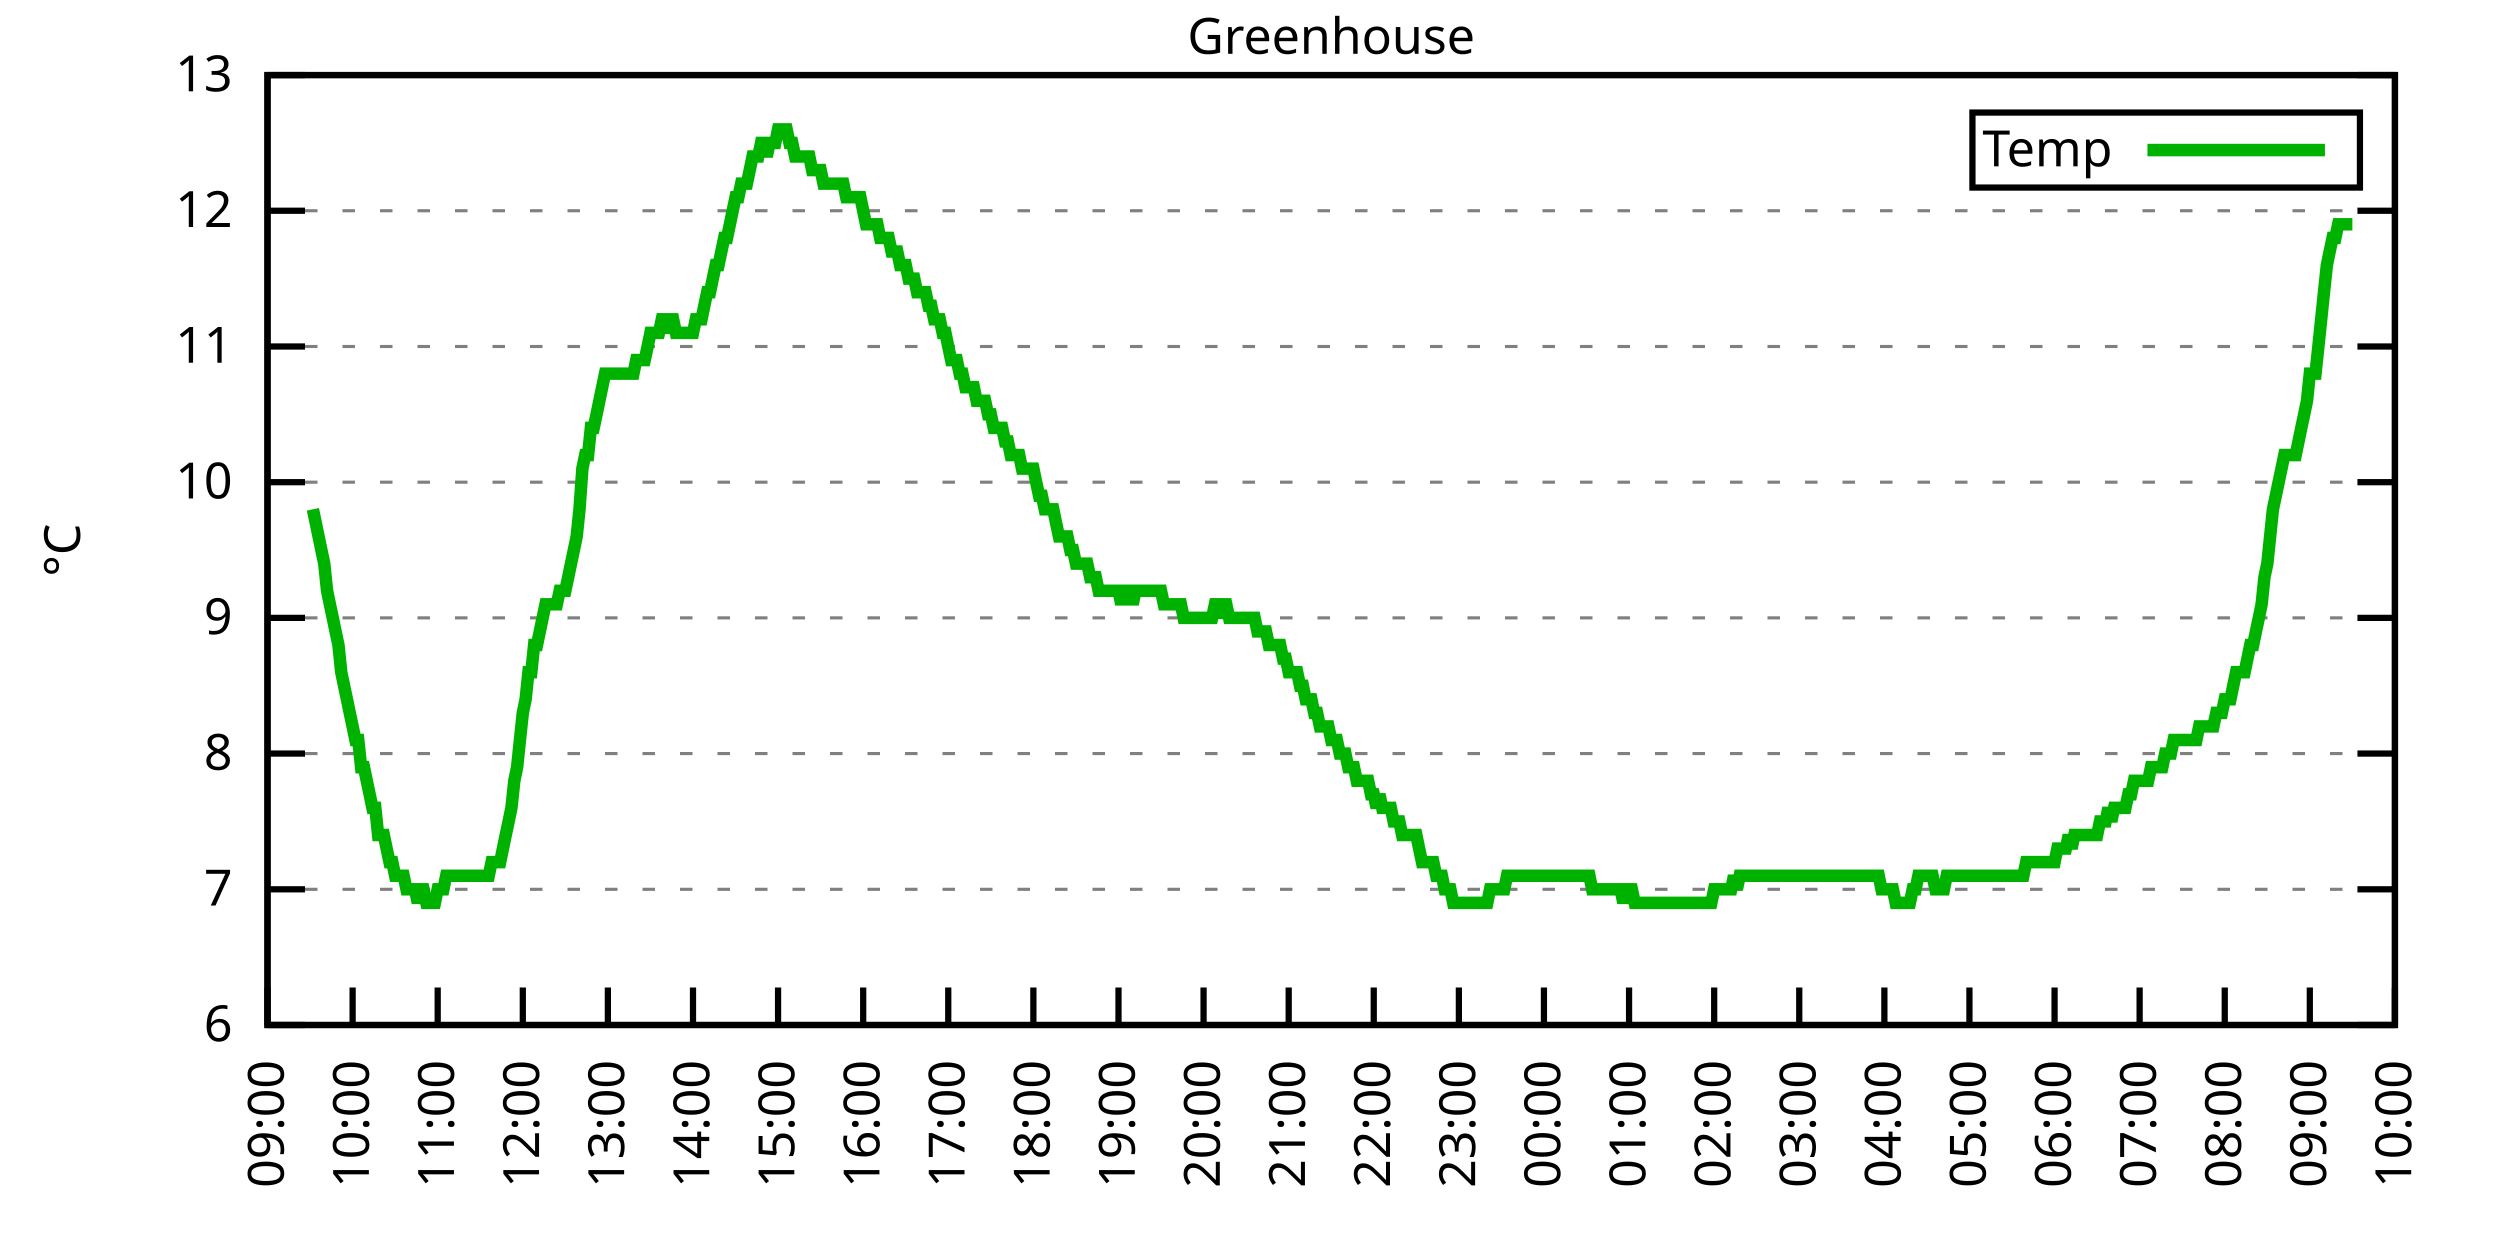
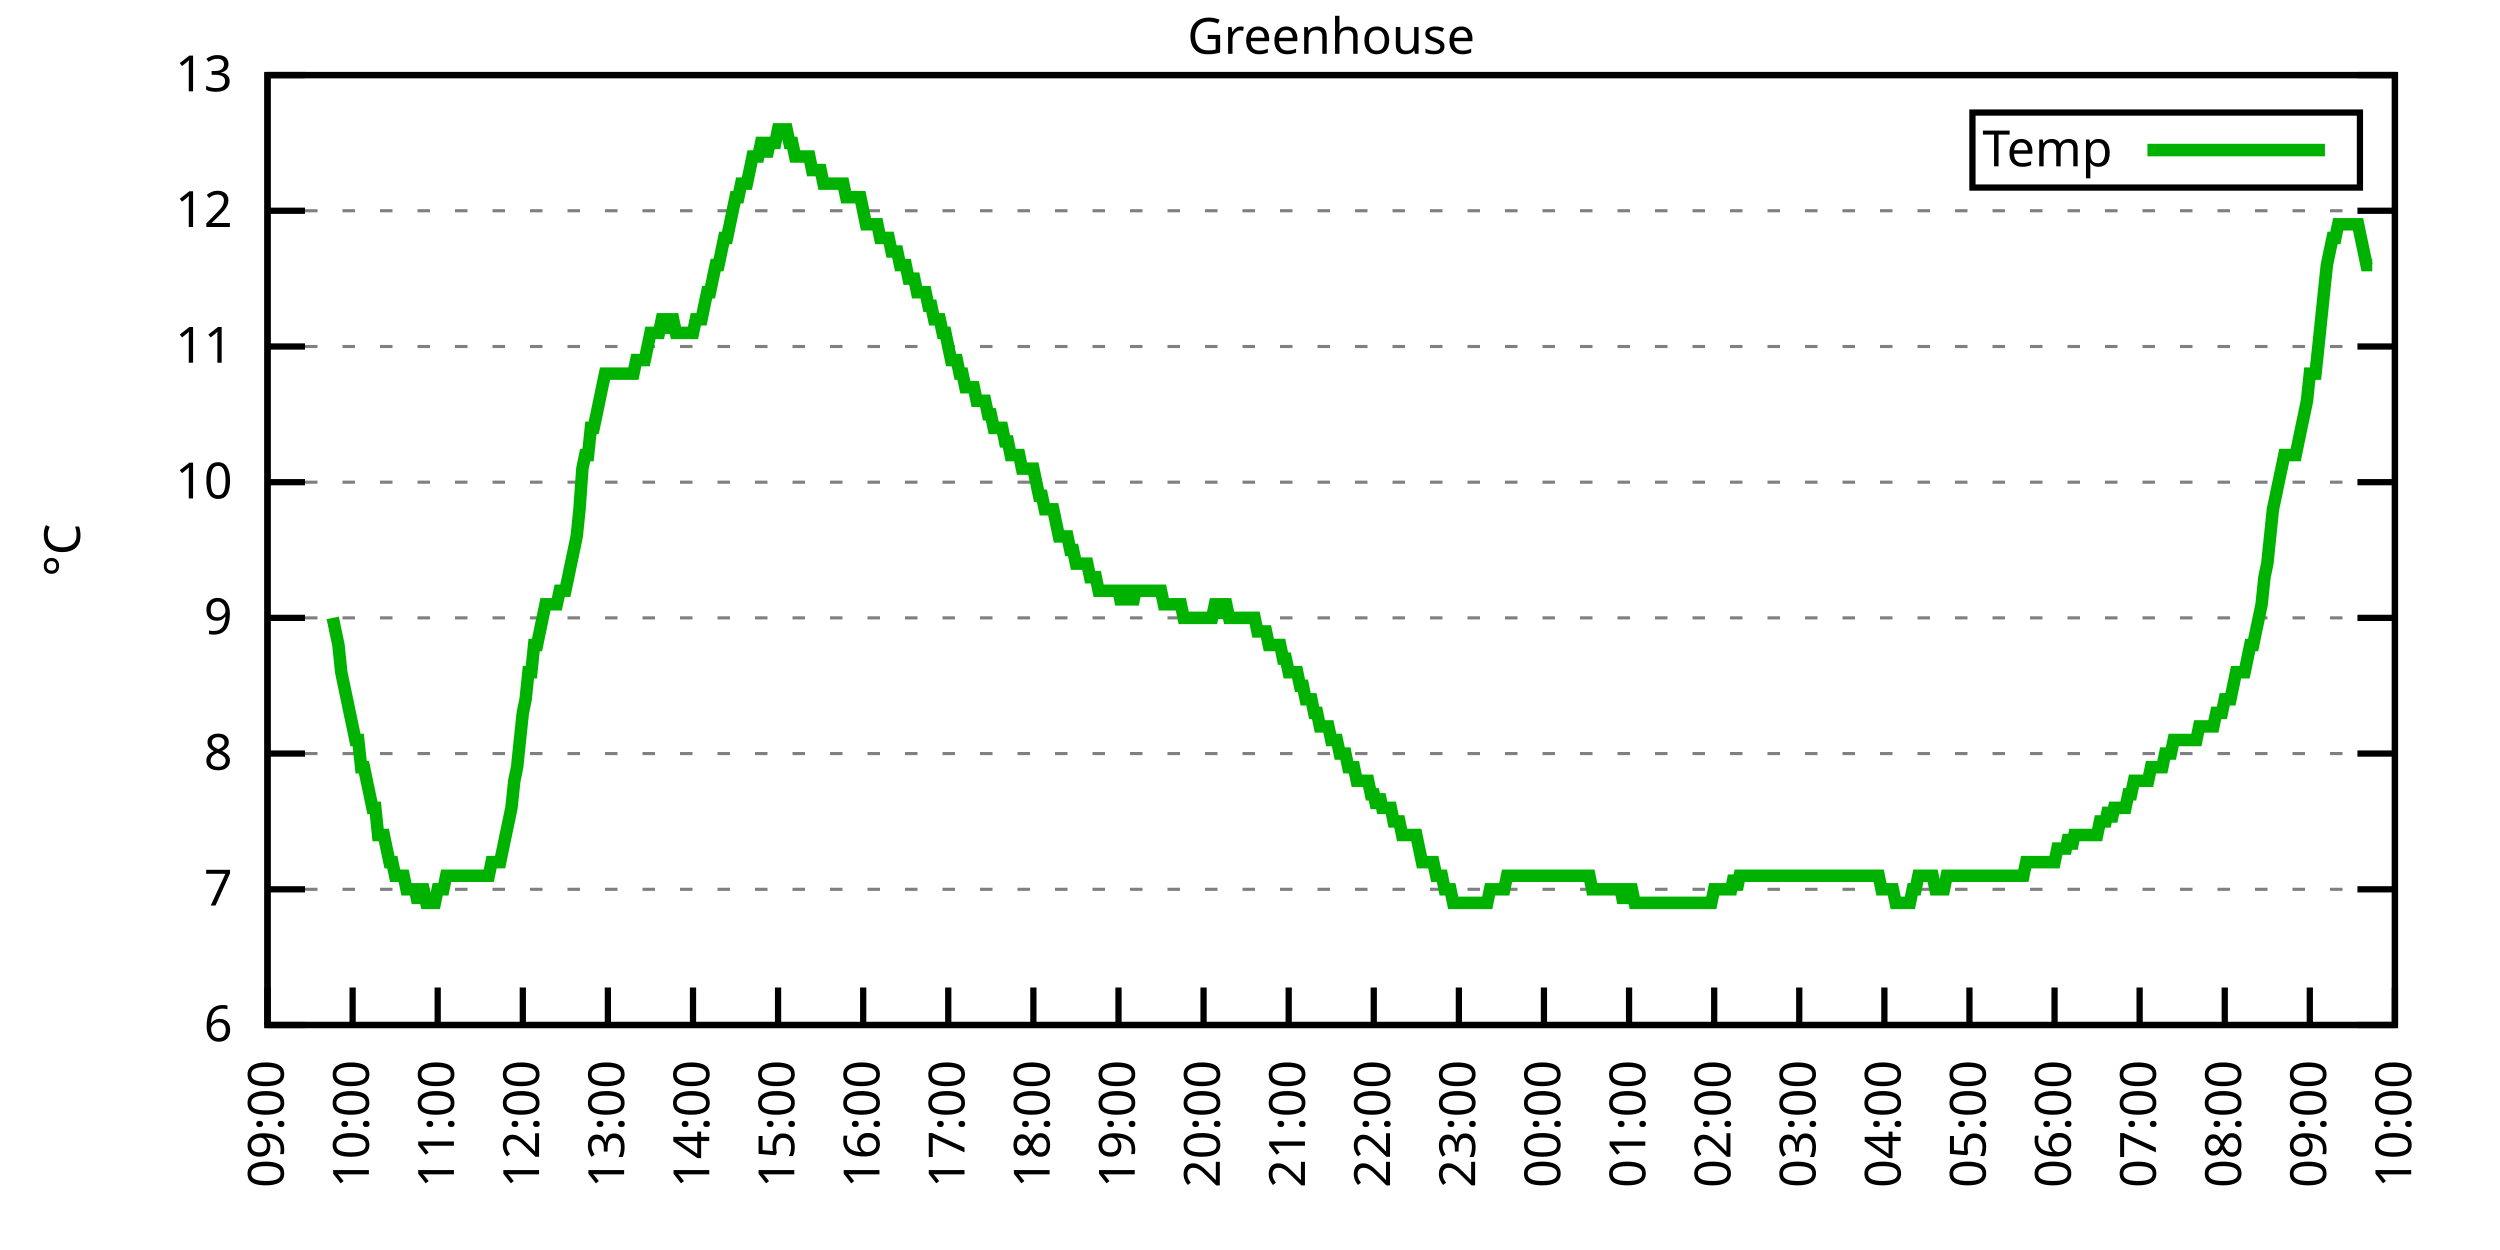
<svg xmlns="http://www.w3.org/2000/svg" xmlns:xlink="http://www.w3.org/1999/xlink" width="400" height="200" viewBox="0 0 400 200">
  <g id="gnuplot_canvas">
    <rect x="0" y="0" width="400" height="200" fill="none" />
    <defs>
      <circle id="gpDot" r="0.5" stroke-width="0.5" stroke="currentColor" />
      <path id="gpPt0" stroke-width="0.333" stroke="currentColor" d="M-1,0 h2 M0,-1 v2" />
      <path id="gpPt1" stroke-width="0.333" stroke="currentColor" d="M-1,-1 L1,1 M1,-1 L-1,1" />
      <path id="gpPt2" stroke-width="0.333" stroke="currentColor" d="M-1,0 L1,0 M0,-1 L0,1 M-1,-1 L1,1 M-1,1 L1,-1" />
      <rect id="gpPt3" stroke-width="0.333" stroke="currentColor" x="-1" y="-1" width="2" height="2" />
      <rect id="gpPt4" stroke-width="0.333" stroke="currentColor" fill="currentColor" x="-1" y="-1" width="2" height="2" />
      <circle id="gpPt5" stroke-width="0.333" stroke="currentColor" cx="0" cy="0" r="1" />
      <use xlink:href="#gpPt5" id="gpPt6" fill="currentColor" stroke="none" />
      <path id="gpPt7" stroke-width="0.333" stroke="currentColor" d="M0,-1.33 L-1.33,0.67 L1.33,0.67 z" />
      <use xlink:href="#gpPt7" id="gpPt8" fill="currentColor" stroke="none" />
      <use xlink:href="#gpPt7" id="gpPt9" stroke="currentColor" transform="rotate(180)" />
      <use xlink:href="#gpPt9" id="gpPt10" fill="currentColor" stroke="none" />
      <use xlink:href="#gpPt3" id="gpPt11" stroke="currentColor" transform="rotate(45)" />
      <use xlink:href="#gpPt11" id="gpPt12" fill="currentColor" stroke="none" />
      <path id="gpPt13" stroke-width="0.333" stroke="currentColor" d="M0,1.330 L1.265,0.411 L0.782,-1.067 L-0.782,-1.076 L-1.265,0.411 z" />
      <use xlink:href="#gpPt13" id="gpPt14" fill="currentColor" stroke="none" />
      <filter id="textbox" filterUnits="objectBoundingBox" x="0" y="0" height="1" width="1">
        <feFlood flood-color="white" flood-opacity="1" result="bgnd" />
        <feComposite in="SourceGraphic" in2="bgnd" operator="atop" />
      </filter>
      <filter id="greybox" filterUnits="objectBoundingBox" x="0" y="0" height="1" width="1">
        <feFlood flood-color="lightgrey" flood-opacity="1" result="grey" />
        <feComposite in="SourceGraphic" in2="grey" operator="atop" />
      </filter>
    </defs>
    <g fill="none" color="white" stroke="currentColor" stroke-width="1.00" stroke-linecap="butt" stroke-linejoin="miter">
</g>
    <g fill="none" color="black" stroke="currentColor" stroke-width="1.00" stroke-linecap="butt" stroke-linejoin="miter">
      <g stroke="none" shape-rendering="crispEdges">
        <polygon fill="rgb(255, 255, 255)" points="42.80,164.00 383.18,164.00 383.18,12.02 42.80,12.02 " />
      </g>
    </g>
    <g fill="none" color="black" stroke="currentColor" stroke-width="1.00" stroke-linecap="butt" stroke-linejoin="miter">
</g>
    <g fill="none" color="black" stroke="black" stroke-width="0.50" stroke-linecap="butt" stroke-linejoin="miter">
</g>
    <g fill="none" color="gray" stroke="currentColor" stroke-width="0.50" stroke-linecap="butt" stroke-linejoin="miter">
      <path stroke="gray" stroke-dasharray="2,4" class="gridline" d="M42.80,164.00 L383.19,164.00  " />
    </g>
    <g fill="none" color="gray" stroke="gray" stroke-width="1.00" stroke-linecap="butt" stroke-linejoin="miter">
</g>
    <g fill="none" color="black" stroke="currentColor" stroke-width="1.00" stroke-linecap="butt" stroke-linejoin="miter">
      <path stroke="black" d="M42.80,164.00 L48.80,164.00 M383.19,164.00 L377.19,164.00  " />
      <g transform="translate(37.20,166.60)" stroke="none" fill="black" font-family="Sans" font-size="8.00" text-anchor="end">
        <text>
          <tspan font-family="Sans"> 6</tspan>
        </text>
      </g>
    </g>
    <g fill="none" color="black" stroke="currentColor" stroke-width="1.00" stroke-linecap="butt" stroke-linejoin="miter">
</g>
    <g fill="none" color="black" stroke="black" stroke-width="0.50" stroke-linecap="butt" stroke-linejoin="miter">
</g>
    <g fill="none" color="gray" stroke="currentColor" stroke-width="0.50" stroke-linecap="butt" stroke-linejoin="miter">
      <path stroke="gray" stroke-dasharray="2,4" class="gridline" d="M42.80,142.29 L383.19,142.29  " />
    </g>
    <g fill="none" color="gray" stroke="gray" stroke-width="1.00" stroke-linecap="butt" stroke-linejoin="miter">
</g>
    <g fill="none" color="black" stroke="currentColor" stroke-width="1.00" stroke-linecap="butt" stroke-linejoin="miter">
      <path stroke="black" d="M42.80,142.29 L48.80,142.29 M383.19,142.29 L377.19,142.29  " />
      <g transform="translate(37.20,144.89)" stroke="none" fill="black" font-family="Sans" font-size="8.00" text-anchor="end">
        <text>
          <tspan font-family="Sans"> 7</tspan>
        </text>
      </g>
    </g>
    <g fill="none" color="black" stroke="currentColor" stroke-width="1.00" stroke-linecap="butt" stroke-linejoin="miter">
</g>
    <g fill="none" color="black" stroke="black" stroke-width="0.50" stroke-linecap="butt" stroke-linejoin="miter">
</g>
    <g fill="none" color="gray" stroke="currentColor" stroke-width="0.50" stroke-linecap="butt" stroke-linejoin="miter">
      <path stroke="gray" stroke-dasharray="2,4" class="gridline" d="M42.80,120.57 L383.19,120.57  " />
    </g>
    <g fill="none" color="gray" stroke="gray" stroke-width="1.00" stroke-linecap="butt" stroke-linejoin="miter">
</g>
    <g fill="none" color="black" stroke="currentColor" stroke-width="1.00" stroke-linecap="butt" stroke-linejoin="miter">
      <path stroke="black" d="M42.80,120.57 L48.80,120.57 M383.19,120.57 L377.19,120.57  " />
      <g transform="translate(37.20,123.17)" stroke="none" fill="black" font-family="Sans" font-size="8.00" text-anchor="end">
        <text>
          <tspan font-family="Sans"> 8</tspan>
        </text>
      </g>
    </g>
    <g fill="none" color="black" stroke="currentColor" stroke-width="1.00" stroke-linecap="butt" stroke-linejoin="miter">
</g>
    <g fill="none" color="black" stroke="black" stroke-width="0.50" stroke-linecap="butt" stroke-linejoin="miter">
</g>
    <g fill="none" color="gray" stroke="currentColor" stroke-width="0.50" stroke-linecap="butt" stroke-linejoin="miter">
      <path stroke="gray" stroke-dasharray="2,4" class="gridline" d="M42.80,98.86 L383.19,98.86  " />
    </g>
    <g fill="none" color="gray" stroke="gray" stroke-width="1.00" stroke-linecap="butt" stroke-linejoin="miter">
</g>
    <g fill="none" color="black" stroke="currentColor" stroke-width="1.00" stroke-linecap="butt" stroke-linejoin="miter">
      <path stroke="black" d="M42.80,98.86 L48.80,98.86 M383.19,98.86 L377.19,98.86  " />
      <g transform="translate(37.20,101.46)" stroke="none" fill="black" font-family="Sans" font-size="8.00" text-anchor="end">
        <text>
          <tspan font-family="Sans"> 9</tspan>
        </text>
      </g>
    </g>
    <g fill="none" color="black" stroke="currentColor" stroke-width="1.00" stroke-linecap="butt" stroke-linejoin="miter">
</g>
    <g fill="none" color="black" stroke="black" stroke-width="0.50" stroke-linecap="butt" stroke-linejoin="miter">
</g>
    <g fill="none" color="gray" stroke="currentColor" stroke-width="0.50" stroke-linecap="butt" stroke-linejoin="miter">
      <path stroke="gray" stroke-dasharray="2,4" class="gridline" d="M42.80,77.15 L383.19,77.15  " />
    </g>
    <g fill="none" color="gray" stroke="gray" stroke-width="1.00" stroke-linecap="butt" stroke-linejoin="miter">
</g>
    <g fill="none" color="black" stroke="currentColor" stroke-width="1.00" stroke-linecap="butt" stroke-linejoin="miter">
      <path stroke="black" d="M42.80,77.15 L48.80,77.15 M383.19,77.15 L377.19,77.15  " />
      <g transform="translate(37.20,79.75)" stroke="none" fill="black" font-family="Sans" font-size="8.00" text-anchor="end">
        <text>
          <tspan font-family="Sans"> 10</tspan>
        </text>
      </g>
    </g>
    <g fill="none" color="black" stroke="currentColor" stroke-width="1.00" stroke-linecap="butt" stroke-linejoin="miter">
</g>
    <g fill="none" color="black" stroke="black" stroke-width="0.50" stroke-linecap="butt" stroke-linejoin="miter">
</g>
    <g fill="none" color="gray" stroke="currentColor" stroke-width="0.50" stroke-linecap="butt" stroke-linejoin="miter">
      <path stroke="gray" stroke-dasharray="2,4" class="gridline" d="M42.80,55.44 L383.19,55.44  " />
    </g>
    <g fill="none" color="gray" stroke="gray" stroke-width="1.00" stroke-linecap="butt" stroke-linejoin="miter">
</g>
    <g fill="none" color="black" stroke="currentColor" stroke-width="1.00" stroke-linecap="butt" stroke-linejoin="miter">
      <path stroke="black" d="M42.80,55.44 L48.80,55.44 M383.19,55.44 L377.19,55.44  " />
      <g transform="translate(37.20,58.04)" stroke="none" fill="black" font-family="Sans" font-size="8.00" text-anchor="end">
        <text>
          <tspan font-family="Sans"> 11</tspan>
        </text>
      </g>
    </g>
    <g fill="none" color="black" stroke="currentColor" stroke-width="1.00" stroke-linecap="butt" stroke-linejoin="miter">
</g>
    <g fill="none" color="black" stroke="black" stroke-width="0.50" stroke-linecap="butt" stroke-linejoin="miter">
</g>
    <g fill="none" color="gray" stroke="currentColor" stroke-width="0.50" stroke-linecap="butt" stroke-linejoin="miter">
      <path stroke="gray" stroke-dasharray="2,4" class="gridline" d="M42.80,33.72 L383.19,33.72  " />
    </g>
    <g fill="none" color="gray" stroke="gray" stroke-width="1.00" stroke-linecap="butt" stroke-linejoin="miter">
</g>
    <g fill="none" color="black" stroke="currentColor" stroke-width="1.00" stroke-linecap="butt" stroke-linejoin="miter">
      <path stroke="black" d="M42.80,33.72 L48.80,33.72 M383.19,33.72 L377.19,33.72  " />
      <g transform="translate(37.20,36.32)" stroke="none" fill="black" font-family="Sans" font-size="8.00" text-anchor="end">
        <text>
          <tspan font-family="Sans"> 12</tspan>
        </text>
      </g>
    </g>
    <g fill="none" color="black" stroke="currentColor" stroke-width="1.00" stroke-linecap="butt" stroke-linejoin="miter">
</g>
    <g fill="none" color="black" stroke="black" stroke-width="0.50" stroke-linecap="butt" stroke-linejoin="miter">
</g>
    <g fill="none" color="gray" stroke="currentColor" stroke-width="0.50" stroke-linecap="butt" stroke-linejoin="miter">
      <path stroke="gray" stroke-dasharray="2,4" class="gridline" d="M42.80,12.01 L383.19,12.01  " />
    </g>
    <g fill="none" color="gray" stroke="gray" stroke-width="1.00" stroke-linecap="butt" stroke-linejoin="miter">
</g>
    <g fill="none" color="black" stroke="currentColor" stroke-width="1.00" stroke-linecap="butt" stroke-linejoin="miter">
      <path stroke="black" d="M42.80,12.01 L48.80,12.01 M383.19,12.01 L377.19,12.01  " />
      <g transform="translate(37.20,14.61)" stroke="none" fill="black" font-family="Sans" font-size="8.00" text-anchor="end">
        <text>
          <tspan font-family="Sans"> 13</tspan>
        </text>
      </g>
    </g>
    <g fill="none" color="black" stroke="currentColor" stroke-width="1.00" stroke-linecap="butt" stroke-linejoin="miter">
      <path stroke="black" d="M42.80,164.00 L42.80,158.00  " />
      <g transform="translate(45.40,169.60) rotate(270.00)" stroke="none" fill="black" font-family="Sans" font-size="8.00" text-anchor="end">
        <text>
          <tspan font-family="Sans">09:00</tspan>
        </text>
      </g>
    </g>
    <g fill="none" color="black" stroke="currentColor" stroke-width="1.00" stroke-linecap="butt" stroke-linejoin="miter">
      <path stroke="black" d="M56.42,164.00 L56.42,158.00  " />
      <g transform="translate(59.02,169.60) rotate(270.00)" stroke="none" fill="black" font-family="Sans" font-size="8.00" text-anchor="end">
        <text>
          <tspan font-family="Sans">10:00</tspan>
        </text>
      </g>
    </g>
    <g fill="none" color="black" stroke="currentColor" stroke-width="1.00" stroke-linecap="butt" stroke-linejoin="miter">
      <path stroke="black" d="M70.03,164.00 L70.03,158.00  " />
      <g transform="translate(72.63,169.60) rotate(270.00)" stroke="none" fill="black" font-family="Sans" font-size="8.00" text-anchor="end">
        <text>
          <tspan font-family="Sans">11:00</tspan>
        </text>
      </g>
    </g>
    <g fill="none" color="black" stroke="currentColor" stroke-width="1.00" stroke-linecap="butt" stroke-linejoin="miter">
      <path stroke="black" d="M83.65,164.00 L83.65,158.00  " />
      <g transform="translate(86.25,169.60) rotate(270.00)" stroke="none" fill="black" font-family="Sans" font-size="8.00" text-anchor="end">
        <text>
          <tspan font-family="Sans">12:00</tspan>
        </text>
      </g>
    </g>
    <g fill="none" color="black" stroke="currentColor" stroke-width="1.00" stroke-linecap="butt" stroke-linejoin="miter">
      <path stroke="black" d="M97.26,164.00 L97.26,158.00  " />
      <g transform="translate(99.86,169.60) rotate(270.00)" stroke="none" fill="black" font-family="Sans" font-size="8.00" text-anchor="end">
        <text>
          <tspan font-family="Sans">13:00</tspan>
        </text>
      </g>
    </g>
    <g fill="none" color="black" stroke="currentColor" stroke-width="1.00" stroke-linecap="butt" stroke-linejoin="miter">
      <path stroke="black" d="M110.88,164.00 L110.88,158.00  " />
      <g transform="translate(113.48,169.60) rotate(270.00)" stroke="none" fill="black" font-family="Sans" font-size="8.00" text-anchor="end">
        <text>
          <tspan font-family="Sans">14:00</tspan>
        </text>
      </g>
    </g>
    <g fill="none" color="black" stroke="currentColor" stroke-width="1.00" stroke-linecap="butt" stroke-linejoin="miter">
      <path stroke="black" d="M124.49,164.00 L124.49,158.00  " />
      <g transform="translate(127.09,169.60) rotate(270.00)" stroke="none" fill="black" font-family="Sans" font-size="8.00" text-anchor="end">
        <text>
          <tspan font-family="Sans">15:00</tspan>
        </text>
      </g>
    </g>
    <g fill="none" color="black" stroke="currentColor" stroke-width="1.00" stroke-linecap="butt" stroke-linejoin="miter">
      <path stroke="black" d="M138.11,164.00 L138.11,158.00  " />
      <g transform="translate(140.71,169.60) rotate(270.00)" stroke="none" fill="black" font-family="Sans" font-size="8.00" text-anchor="end">
        <text>
          <tspan font-family="Sans">16:00</tspan>
        </text>
      </g>
    </g>
    <g fill="none" color="black" stroke="currentColor" stroke-width="1.00" stroke-linecap="butt" stroke-linejoin="miter">
      <path stroke="black" d="M151.72,164.00 L151.72,158.00  " />
      <g transform="translate(154.32,169.60) rotate(270.00)" stroke="none" fill="black" font-family="Sans" font-size="8.00" text-anchor="end">
        <text>
          <tspan font-family="Sans">17:00</tspan>
        </text>
      </g>
    </g>
    <g fill="none" color="black" stroke="currentColor" stroke-width="1.00" stroke-linecap="butt" stroke-linejoin="miter">
      <path stroke="black" d="M165.34,164.00 L165.34,158.00  " />
      <g transform="translate(167.94,169.60) rotate(270.00)" stroke="none" fill="black" font-family="Sans" font-size="8.00" text-anchor="end">
        <text>
          <tspan font-family="Sans">18:00</tspan>
        </text>
      </g>
    </g>
    <g fill="none" color="black" stroke="currentColor" stroke-width="1.00" stroke-linecap="butt" stroke-linejoin="miter">
      <path stroke="black" d="M178.96,164.00 L178.96,158.00  " />
      <g transform="translate(181.56,169.60) rotate(270.00)" stroke="none" fill="black" font-family="Sans" font-size="8.00" text-anchor="end">
        <text>
          <tspan font-family="Sans">19:00</tspan>
        </text>
      </g>
    </g>
    <g fill="none" color="black" stroke="currentColor" stroke-width="1.00" stroke-linecap="butt" stroke-linejoin="miter">
      <path stroke="black" d="M192.57,164.00 L192.57,158.00  " />
      <g transform="translate(195.17,169.60) rotate(270.00)" stroke="none" fill="black" font-family="Sans" font-size="8.00" text-anchor="end">
        <text>
          <tspan font-family="Sans">20:00</tspan>
        </text>
      </g>
    </g>
    <g fill="none" color="black" stroke="currentColor" stroke-width="1.00" stroke-linecap="butt" stroke-linejoin="miter">
      <path stroke="black" d="M206.19,164.00 L206.19,158.00  " />
      <g transform="translate(208.79,169.60) rotate(270.00)" stroke="none" fill="black" font-family="Sans" font-size="8.00" text-anchor="end">
        <text>
          <tspan font-family="Sans">21:00</tspan>
        </text>
      </g>
    </g>
    <g fill="none" color="black" stroke="currentColor" stroke-width="1.00" stroke-linecap="butt" stroke-linejoin="miter">
      <path stroke="black" d="M219.80,164.00 L219.80,158.00  " />
      <g transform="translate(222.40,169.60) rotate(270.00)" stroke="none" fill="black" font-family="Sans" font-size="8.00" text-anchor="end">
        <text>
          <tspan font-family="Sans">22:00</tspan>
        </text>
      </g>
    </g>
    <g fill="none" color="black" stroke="currentColor" stroke-width="1.00" stroke-linecap="butt" stroke-linejoin="miter">
      <path stroke="black" d="M233.42,164.00 L233.42,158.00  " />
      <g transform="translate(236.02,169.60) rotate(270.00)" stroke="none" fill="black" font-family="Sans" font-size="8.00" text-anchor="end">
        <text>
          <tspan font-family="Sans">23:00</tspan>
        </text>
      </g>
    </g>
    <g fill="none" color="black" stroke="currentColor" stroke-width="1.00" stroke-linecap="butt" stroke-linejoin="miter">
      <path stroke="black" d="M247.03,164.00 L247.03,158.00  " />
      <g transform="translate(249.63,169.60) rotate(270.00)" stroke="none" fill="black" font-family="Sans" font-size="8.00" text-anchor="end">
        <text>
          <tspan font-family="Sans">00:00</tspan>
        </text>
      </g>
    </g>
    <g fill="none" color="black" stroke="currentColor" stroke-width="1.00" stroke-linecap="butt" stroke-linejoin="miter">
      <path stroke="black" d="M260.65,164.00 L260.65,158.00  " />
      <g transform="translate(263.25,169.60) rotate(270.00)" stroke="none" fill="black" font-family="Sans" font-size="8.00" text-anchor="end">
        <text>
          <tspan font-family="Sans">01:00</tspan>
        </text>
      </g>
    </g>
    <g fill="none" color="black" stroke="currentColor" stroke-width="1.00" stroke-linecap="butt" stroke-linejoin="miter">
      <path stroke="black" d="M274.27,164.00 L274.27,158.00  " />
      <g transform="translate(276.87,169.60) rotate(270.00)" stroke="none" fill="black" font-family="Sans" font-size="8.00" text-anchor="end">
        <text>
          <tspan font-family="Sans">02:00</tspan>
        </text>
      </g>
    </g>
    <g fill="none" color="black" stroke="currentColor" stroke-width="1.00" stroke-linecap="butt" stroke-linejoin="miter">
      <path stroke="black" d="M287.88,164.00 L287.88,158.00  " />
      <g transform="translate(290.48,169.60) rotate(270.00)" stroke="none" fill="black" font-family="Sans" font-size="8.00" text-anchor="end">
        <text>
          <tspan font-family="Sans">03:00</tspan>
        </text>
      </g>
    </g>
    <g fill="none" color="black" stroke="currentColor" stroke-width="1.00" stroke-linecap="butt" stroke-linejoin="miter">
      <path stroke="black" d="M301.50,164.00 L301.50,158.00  " />
      <g transform="translate(304.10,169.60) rotate(270.00)" stroke="none" fill="black" font-family="Sans" font-size="8.00" text-anchor="end">
        <text>
          <tspan font-family="Sans">04:00</tspan>
        </text>
      </g>
    </g>
    <g fill="none" color="black" stroke="currentColor" stroke-width="1.00" stroke-linecap="butt" stroke-linejoin="miter">
      <path stroke="black" d="M315.11,164.00 L315.11,158.00  " />
      <g transform="translate(317.71,169.60) rotate(270.00)" stroke="none" fill="black" font-family="Sans" font-size="8.00" text-anchor="end">
        <text>
          <tspan font-family="Sans">05:00</tspan>
        </text>
      </g>
    </g>
    <g fill="none" color="black" stroke="currentColor" stroke-width="1.00" stroke-linecap="butt" stroke-linejoin="miter">
      <path stroke="black" d="M328.73,164.00 L328.73,158.00  " />
      <g transform="translate(331.33,169.60) rotate(270.00)" stroke="none" fill="black" font-family="Sans" font-size="8.00" text-anchor="end">
        <text>
          <tspan font-family="Sans">06:00</tspan>
        </text>
      </g>
    </g>
    <g fill="none" color="black" stroke="currentColor" stroke-width="1.00" stroke-linecap="butt" stroke-linejoin="miter">
      <path stroke="black" d="M342.34,164.00 L342.34,158.00  " />
      <g transform="translate(344.94,169.60) rotate(270.00)" stroke="none" fill="black" font-family="Sans" font-size="8.00" text-anchor="end">
        <text>
          <tspan font-family="Sans">07:00</tspan>
        </text>
      </g>
    </g>
    <g fill="none" color="black" stroke="currentColor" stroke-width="1.00" stroke-linecap="butt" stroke-linejoin="miter">
      <path stroke="black" d="M355.96,164.00 L355.96,158.00  " />
      <g transform="translate(358.56,169.60) rotate(270.00)" stroke="none" fill="black" font-family="Sans" font-size="8.00" text-anchor="end">
        <text>
          <tspan font-family="Sans">08:00</tspan>
        </text>
      </g>
    </g>
    <g fill="none" color="black" stroke="currentColor" stroke-width="1.00" stroke-linecap="butt" stroke-linejoin="miter">
      <path stroke="black" d="M369.57,164.00 L369.57,158.00  " />
      <g transform="translate(372.17,169.60) rotate(270.00)" stroke="none" fill="black" font-family="Sans" font-size="8.00" text-anchor="end">
        <text>
          <tspan font-family="Sans">09:00</tspan>
        </text>
      </g>
    </g>
    <g fill="none" color="black" stroke="currentColor" stroke-width="1.00" stroke-linecap="butt" stroke-linejoin="miter">
      <path stroke="black" d="M383.19,164.00 L383.19,158.00  " />
      <g transform="translate(385.79,169.60) rotate(270.00)" stroke="none" fill="black" font-family="Sans" font-size="8.00" text-anchor="end">
        <text>
          <tspan font-family="Sans">10:00</tspan>
        </text>
      </g>
    </g>
    <g fill="none" color="black" stroke="currentColor" stroke-width="1.00" stroke-linecap="butt" stroke-linejoin="miter">
</g>
    <g fill="none" color="black" stroke="currentColor" stroke-width="1.00" stroke-linecap="butt" stroke-linejoin="miter">
      <path stroke="black" d="M42.80,12.01 L42.80,164.00 L383.19,164.00 L383.19,12.01 L42.80,12.01 Z  " />
    </g>
    <g fill="none" color="black" stroke="currentColor" stroke-width="1.00" stroke-linecap="butt" stroke-linejoin="miter">
</g>
    <g fill="none" color="black" stroke="currentColor" stroke-width="1.00" stroke-linecap="butt" stroke-linejoin="miter">
      <path stroke="black" d="M315.59,30.01 L315.59,18.01 L377.59,18.01 L377.59,30.01 L315.59,30.01 Z  " />
    </g>
    <g id="Greenhouse_plot_1">
      <g fill="none" color="white" stroke="black" stroke-width="2.00" stroke-linecap="butt" stroke-linejoin="miter">
</g>
      <g fill="none" color="black" stroke="currentColor" stroke-width="2.00" stroke-linecap="butt" stroke-linejoin="miter">
        <g transform="translate(337.99,26.61)" stroke="none" fill="black" font-family="Sans" font-size="8.00" text-anchor="end">
          <text>
            <tspan font-family="Sans">Temp</tspan>
          </text>
        </g>
      </g>
      <g fill="none" color="black" stroke="currentColor" stroke-width="2.00" stroke-linecap="butt" stroke-linejoin="miter">
-         <path stroke="rgb(  0, 178,   0)" d="M343.59,24.01 L371.99,24.01 M50.06,81.49 L50.52,83.66 L50.97,85.83 L51.42,88.00 L51.88,90.18 L52.33,94.52   L52.78,96.69 L53.24,98.86 L53.69,101.03 L54.15,103.20 L54.60,107.55 L55.05,109.72 L55.51,111.89 L55.96,114.06   L56.42,116.23 L56.87,118.40 L57.32,118.40 L57.78,122.75 L58.23,122.75 L58.68,124.92 L59.14,127.09 L59.59,129.26   L60.05,129.26 L60.50,133.60 L60.95,133.60 L61.41,133.60 L61.86,135.77 L62.32,137.94 L62.77,137.94 L63.22,140.12   L63.68,140.12 L64.13,140.12 L64.58,140.12 L65.04,142.29 L65.49,142.29 L65.95,142.29 L66.40,142.29 L66.85,144.46   L67.31,142.29 L67.76,142.29 L68.22,144.46 L68.67,144.46 L69.12,144.46 L69.58,144.46 L70.03,142.29 L70.49,142.29   L70.94,142.29 L71.39,140.12 L71.85,140.12 L72.30,140.12 L72.75,140.12 L73.21,140.12 L73.66,140.12 L74.12,140.12   L74.57,140.12 L75.02,140.12 L75.48,140.12 L75.93,140.12 L76.39,140.12 L76.84,140.12 L77.29,140.12 L77.75,140.12   L78.20,140.12 L78.65,137.94 L79.11,137.94 L79.56,137.94 L80.02,137.94 L80.47,135.77 L80.92,133.60 L81.38,131.43   L81.83,129.26 L82.29,124.92 L82.74,122.75 L83.19,118.40 L83.65,114.06 L84.10,111.89 L84.55,107.55 L85.01,107.55   L85.46,103.20 L85.92,103.20 L86.37,101.03 L86.82,98.86 L87.28,96.69 L87.73,96.69 L88.19,96.69 L88.64,96.69   L89.09,96.69 L89.55,94.52 L90.00,94.52 L90.45,94.52 L90.91,92.35 L91.36,90.18 L91.82,88.00 L92.27,85.83   L92.72,81.49 L93.18,74.98 L93.63,72.81 L94.09,72.81 L94.54,68.46 L94.99,68.46 L95.45,66.29 L95.90,64.12   L96.35,61.95 L96.81,59.78 L97.26,59.78 L97.72,59.78 L98.17,59.78 L98.62,59.78 L99.08,59.78 L99.53,59.78   L99.99,59.78 L100.44,59.78 L100.89,59.78 L101.35,59.78 L101.80,57.61 L102.25,57.61 L102.71,57.61 L103.16,57.61   L103.62,55.44 L104.07,53.26 L104.52,53.26 L104.98,53.26 L105.43,53.26 L105.89,51.09 L106.34,51.09 L106.79,53.26   L107.25,51.09 L107.70,51.09 L108.15,53.26 L108.61,53.26 L109.06,53.26 L109.52,53.26 L109.97,53.26 L110.42,53.26   L110.88,53.26 L111.33,51.09 L111.79,51.09 L112.24,51.09 L112.69,48.92 L113.15,46.75 L113.60,46.75 L114.05,44.58   L114.51,42.41 L114.96,42.41 L115.42,40.24 L115.87,38.07 L116.32,38.07 L116.78,35.89 L117.23,33.72 L117.69,31.55   L118.14,31.55 L118.59,29.38 L119.05,29.38 L119.50,29.38 L119.96,27.21 L120.41,25.04 L120.86,25.04 L121.32,25.04   L121.77,22.87 L122.22,22.87 L122.68,25.04 L123.13,22.87 L123.59,22.87 L124.04,22.87 L124.49,20.70 L124.95,20.70   L125.40,20.70 L125.86,20.70 L126.31,22.87 L126.76,22.87 L127.22,25.04 L127.67,25.04 L128.12,25.04 L128.58,25.04   L129.03,25.04 L129.49,25.04 L129.94,27.21 L130.39,27.21 L130.85,27.21 L131.30,27.21 L131.76,29.38 L132.21,29.38   L132.66,29.38 L133.12,29.38 L133.57,29.38 L134.02,29.38 L134.48,29.38 L134.93,29.38 L135.39,31.55 L135.84,31.55   L136.29,31.55 L136.75,31.55 L137.20,31.55 L137.66,31.55 L138.11,33.72 L138.56,35.89 L139.02,35.89 L139.47,35.89   L139.92,35.89 L140.38,35.89 L140.83,38.07 L141.29,38.07 L141.74,38.07 L142.19,38.07 L142.65,40.24 L143.10,40.24   L143.56,40.24 L144.01,42.41 L144.46,42.41 L144.92,42.41 L145.37,44.58 L145.82,44.58 L146.28,44.58 L146.73,46.75   L147.19,46.75 L147.64,46.75 L148.09,46.75 L148.55,48.92 L149.00,48.92 L149.46,51.09 L149.91,51.09 L150.36,51.09   L150.82,53.26 L151.27,53.26 L151.72,55.44 L152.18,57.61 L152.63,57.61 L153.09,57.61 L153.54,59.78 L153.99,59.78   L154.45,61.95 L154.90,61.95 L155.36,61.95 L155.81,61.95 L156.26,64.12 L156.72,64.12 L157.17,64.12 L157.62,64.12   L158.08,66.29 L158.53,66.29 L158.99,68.46 L159.44,68.46 L159.89,68.46 L160.35,68.46 L160.80,70.63 L161.26,70.63   L161.71,72.81 L162.16,72.81 L162.62,72.81 L163.07,72.81 L163.52,74.98 L163.98,74.98 L164.43,74.98 L164.89,74.98   L165.34,74.98 L165.79,77.15 L166.25,79.32 L166.70,79.32 L167.16,81.49 L167.61,81.49 L168.06,81.49 L168.52,81.49   L168.97,83.66 L169.43,85.83 L169.88,85.83 L170.33,85.83 L170.79,85.83 L171.24,88.00 L171.69,88.00 L172.15,90.18   L172.60,90.18 L173.06,90.18 L173.51,90.18 L173.96,90.18 L174.42,92.35 L174.87,92.35 L175.33,92.35 L175.78,94.52   L176.23,94.52 L176.69,94.52 L177.14,94.52 L177.59,94.52 L178.05,94.52 L178.50,94.52 L178.96,94.52 L179.41,96.69   L179.86,94.52 L180.32,94.52 L180.77,94.52 L181.23,96.69 L181.68,94.52 L182.13,94.52 L182.59,94.52 L183.04,94.52   L183.49,94.52 L183.95,94.52 L184.40,94.52 L184.86,94.52 L185.31,94.52 L185.76,94.52 L186.22,96.69 L186.67,96.69   L187.13,96.69 L187.58,96.69 L188.03,96.69 L188.49,96.69 L188.94,96.69 L189.39,98.86 L189.85,98.86 L190.30,98.86   L190.76,98.86 L191.21,98.86 L191.66,98.86 L192.12,98.86 L192.57,98.86 L193.03,98.86 L193.48,98.86 L193.93,98.86   L194.39,96.69 L194.84,96.69 L195.29,98.86 L195.75,96.69 L196.20,96.69 L196.66,98.86 L197.11,98.86 L197.56,98.86   L198.02,98.86 L198.47,98.86 L198.93,98.86 L199.38,98.86 L199.83,98.86 L200.29,98.86 L200.74,98.86 L201.19,101.03   L201.65,101.03 L202.10,101.03 L202.56,101.03 L203.01,103.20 L203.46,103.20 L203.92,103.20 L204.37,103.20 L204.83,103.20   L205.28,105.38 L205.73,105.38 L206.19,107.55 L206.64,107.55 L207.09,107.55 L207.55,107.55 L208.00,109.72 L208.46,109.72   L208.91,111.89 L209.36,111.89 L209.82,111.89 L210.27,114.06 L210.73,114.06 L211.18,116.23 L211.63,116.23 L212.09,116.23   L212.54,116.23 L213.00,118.40 L213.45,118.40 L213.90,118.40 L214.36,120.57 L214.81,120.57 L215.26,120.57 L215.72,122.75   L216.17,122.75 L216.63,122.75 L217.08,124.92 L217.53,124.92 L217.99,124.92 L218.44,124.92 L218.90,124.92 L219.35,127.09   L219.80,127.09 L220.26,129.26 L220.71,127.09 L221.16,129.26 L221.62,129.26 L222.07,129.26 L222.53,129.26 L222.98,131.43   L223.43,131.43 L223.89,131.43 L224.34,133.60 L224.80,133.60 L225.25,133.60 L225.70,133.60 L226.16,133.60 L226.61,133.60   L227.06,135.77 L227.52,137.94 L227.97,137.94 L228.43,137.94 L228.88,137.94 L229.33,137.94 L229.79,140.12 L230.24,140.12   L230.70,140.12 L231.15,142.29 L231.60,142.29 L232.06,142.29 L232.51,144.46 L232.96,144.46 L233.42,144.46 L233.87,144.46   L234.33,144.46 L234.78,144.46 L235.23,144.46 L235.69,144.46 L236.14,144.46 L236.60,144.46 L237.05,144.46 L237.50,144.46   L237.96,144.46 L238.41,142.29 L238.86,142.29 L239.32,142.29 L239.77,142.29 L240.23,142.29 L240.68,142.29 L241.13,140.12   L241.59,140.12 L242.04,140.12 L242.50,140.12 L242.95,140.12 L243.40,140.12 L243.86,140.12 L244.31,140.12 L244.76,140.12   L245.22,140.12 L245.67,140.12 L246.13,140.12 L246.58,140.12 L247.03,140.12 L247.49,140.12 L247.94,140.12 L248.40,140.12   L248.85,140.12 L249.30,140.12 L249.76,140.12 L250.21,140.12 L250.66,140.12 L251.12,140.12 L251.57,140.12 L252.03,140.12   L252.48,140.12 L252.93,140.12 L253.39,140.12 L253.84,140.12 L254.30,140.12 L254.75,142.29 L255.20,142.29 L255.66,142.29   L256.11,142.29 L256.56,142.29 L257.02,142.29 L257.47,142.29 L257.93,142.29 L258.38,142.29 L258.83,142.29 L259.29,142.29   L259.74,144.46 L260.20,142.29 L260.65,142.29 L261.10,142.29 L261.56,144.46 L262.01,144.46 L262.47,144.46 L262.92,144.46   L263.37,144.46 L263.83,144.46 L264.28,144.46 L264.73,144.46 L265.19,144.46 L265.64,144.46 L266.10,144.46 L266.55,144.46   L267.00,144.46 L267.46,144.46 L267.91,144.46 L268.37,144.46 L268.82,144.46 L269.27,144.46 L269.73,144.46 L270.18,144.46   L270.63,144.46 L271.09,144.46 L271.54,144.46 L272.00,144.46 L272.45,144.46 L272.90,144.46 L273.36,144.46 L273.81,144.46   L274.27,142.29 L274.72,142.29 L275.17,142.29 L275.63,142.29 L276.08,142.29 L276.53,142.29 L276.99,142.29 L277.44,140.12   L277.90,142.29 L278.35,140.12 L278.80,140.12 L279.26,140.12 L279.71,140.12 L280.17,140.12 L280.62,140.12 L281.07,140.12   L281.53,140.12 L281.98,140.12 L282.43,140.12 L282.89,140.12 L283.34,140.12 L283.80,140.12 L284.25,140.12 L284.70,140.12   L285.16,140.12 L285.61,140.12 L286.07,140.12 L286.52,140.12 L286.97,140.12 L287.43,140.12 L287.88,140.12 L288.33,140.12   L288.79,140.12 L289.24,140.12 L289.70,140.12 L290.15,140.12 L290.60,140.12 L291.06,140.12 L291.51,140.12 L291.97,140.12   L292.42,140.12 L292.87,140.12 L293.33,140.12 L293.78,140.12 L294.23,140.12 L294.69,140.12 L295.14,140.12 L295.60,140.12   L296.05,140.12 L296.50,140.12 L296.96,140.12 L297.41,140.12 L297.87,140.12 L298.32,140.12 L298.77,140.12 L299.23,140.12   L299.68,140.12 L300.13,140.12 L300.59,140.12 L301.04,142.29 L301.50,142.29 L301.95,142.29 L302.40,142.29 L302.86,142.29   L303.31,144.46 L303.77,144.46 L304.22,144.46 L304.67,144.46 L305.13,144.46 L305.58,144.46 L306.03,142.29 L306.49,142.29   L306.94,140.12 L307.40,140.12 L307.85,140.12 L308.30,140.12 L308.76,140.12 L309.21,140.12 L309.67,142.29 L310.12,142.29   L310.57,142.29 L311.03,142.29 L311.48,140.12 L311.94,140.12 L312.39,140.12 L312.84,140.12 L313.30,140.12 L313.75,140.12   L314.20,140.12 L314.66,140.12 L315.11,140.12 L315.57,140.12 L316.02,140.12 L316.47,140.12 L316.93,140.12 L317.38,140.12   L317.84,140.12 L318.29,140.12 L318.74,140.12 L319.20,140.12 L319.65,140.12 L320.10,140.12 L320.56,140.12 L321.01,140.12   L321.47,140.12 L321.92,140.12 L322.37,140.12 L322.83,140.12 L323.28,140.12 L323.74,140.12 L324.19,137.94 L324.64,137.94   L325.10,137.94 L325.55,137.94 L326.00,137.94 L326.46,137.94 L326.91,137.94 L327.37,137.94 L327.82,137.94 L328.27,137.94   L328.73,137.94 L329.18,135.77 L329.64,135.77 L330.09,135.77 L330.54,135.77 L331.00,133.60 L331.45,135.77 L331.90,133.60   L332.36,133.60 L332.81,133.60 L333.27,133.60 L333.72,133.60 L334.17,133.60 L334.63,133.60 L335.08,133.60 L335.54,133.60   L335.99,131.43 L336.44,131.43 L336.90,131.43 L337.35,129.26 L337.80,131.43 L338.26,129.26 L338.71,129.26 L339.17,129.26   L339.62,129.26 L340.07,129.26 L340.53,127.09 L340.98,127.09 L341.44,124.92 L341.89,124.92 L342.34,124.92 L342.80,124.92   L343.25,124.92 L343.70,124.92 L344.16,122.75 L344.61,122.75 L345.07,122.75 L345.52,122.75 L345.97,122.75 L346.43,120.57   L346.88,120.57 L347.34,120.57 L347.79,118.40 L348.24,118.40 L348.70,118.40 L349.15,118.40 L349.60,118.40 L350.06,118.40   L350.51,118.40 L350.97,118.40 L351.42,118.40 L351.87,116.23 L352.33,116.23 L352.78,116.23 L353.24,116.23 L353.69,116.23   L354.14,116.23 L354.60,114.06 L355.05,114.06 L355.50,114.06 L355.96,111.89 L356.41,111.89 L356.87,111.89 L357.32,109.72   L357.77,107.55 L358.23,107.55 L358.68,107.55 L359.14,107.55 L359.59,105.38 L360.04,103.20 L360.50,103.20 L360.95,101.03   L361.41,98.86 L361.86,96.69 L362.31,92.35 L362.77,90.18 L363.22,85.83 L363.67,81.49 L364.13,79.32 L364.58,77.15   L365.04,74.98 L365.49,72.81 L365.94,72.81 L366.40,72.81 L366.85,72.81 L367.31,72.81 L367.76,70.63 L368.21,68.46   L368.67,66.29 L369.12,64.12 L369.57,59.78 L370.03,59.78 L370.48,59.78 L370.94,55.44 L371.39,51.09 L371.84,46.75   L372.30,42.41 L372.75,40.24 L373.21,38.07 L373.66,38.07 L374.11,35.89 L374.57,35.89 L375.02,35.89 L375.47,35.89   L375.93,35.89 L376.38,35.89  " />
+         <path stroke="rgb(  0, 178,   0)" d="M343.59,24.01 L371.99,24.01 M53.24,98.86 L53.69,101.03 L54.15,103.20 L54.60,107.55 L55.05,109.72 L55.51,111.89   L55.96,114.06 L56.42,116.23 L56.87,118.40 L57.32,118.40 L57.78,122.75 L58.23,122.75 L58.68,124.92 L59.14,127.09   L59.59,129.26 L60.05,129.26 L60.50,133.60 L60.95,133.60 L61.41,133.60 L61.86,135.77 L62.32,137.94 L62.77,137.94   L63.22,140.12 L63.68,140.12 L64.13,140.12 L64.58,140.12 L65.04,142.29 L65.49,142.29 L65.95,142.29 L66.40,142.29   L66.85,144.46 L67.31,142.29 L67.76,142.29 L68.22,144.46 L68.67,144.46 L69.12,144.46 L69.58,144.46 L70.03,142.29   L70.49,142.29 L70.94,142.29 L71.39,140.12 L71.85,140.12 L72.30,140.12 L72.75,140.12 L73.21,140.12 L73.66,140.12   L74.12,140.12 L74.57,140.12 L75.02,140.12 L75.48,140.12 L75.93,140.12 L76.39,140.12 L76.84,140.12 L77.29,140.12   L77.75,140.12 L78.20,140.12 L78.65,137.94 L79.11,137.94 L79.56,137.94 L80.02,137.94 L80.47,135.77 L80.92,133.60   L81.38,131.43 L81.83,129.26 L82.29,124.92 L82.74,122.75 L83.19,118.40 L83.65,114.06 L84.10,111.89 L84.55,107.55   L85.01,107.55 L85.46,103.20 L85.92,103.20 L86.37,101.03 L86.82,98.86 L87.28,96.69 L87.73,96.69 L88.19,96.69   L88.64,96.69 L89.09,96.69 L89.55,94.52 L90.00,94.52 L90.45,94.52 L90.91,92.35 L91.36,90.18 L91.82,88.00   L92.27,85.83 L92.72,81.49 L93.18,74.98 L93.63,72.81 L94.09,72.81 L94.54,68.46 L94.99,68.46 L95.45,66.29   L95.90,64.12 L96.35,61.95 L96.81,59.78 L97.26,59.78 L97.72,59.78 L98.17,59.78 L98.62,59.78 L99.08,59.78   L99.53,59.78 L99.99,59.78 L100.44,59.78 L100.89,59.78 L101.35,59.78 L101.80,57.61 L102.25,57.61 L102.71,57.61   L103.16,57.61 L103.62,55.44 L104.07,53.26 L104.52,53.26 L104.98,53.26 L105.43,53.26 L105.89,51.09 L106.34,51.09   L106.79,53.26 L107.25,51.09 L107.70,51.09 L108.15,53.26 L108.61,53.26 L109.06,53.26 L109.52,53.26 L109.97,53.26   L110.42,53.26 L110.88,53.26 L111.33,51.09 L111.79,51.09 L112.24,51.09 L112.69,48.92 L113.15,46.75 L113.60,46.75   L114.05,44.58 L114.51,42.41 L114.96,42.41 L115.42,40.24 L115.87,38.07 L116.32,38.07 L116.78,35.89 L117.23,33.72   L117.69,31.55 L118.14,31.55 L118.59,29.38 L119.05,29.38 L119.50,29.38 L119.96,27.21 L120.41,25.04 L120.86,25.04   L121.32,25.04 L121.77,22.87 L122.22,22.87 L122.68,25.04 L123.13,22.87 L123.59,22.87 L124.04,22.87 L124.49,20.70   L124.95,20.70 L125.40,20.70 L125.86,20.70 L126.31,22.87 L126.76,22.87 L127.22,25.04 L127.67,25.04 L128.12,25.04   L128.58,25.04 L129.03,25.04 L129.49,25.04 L129.94,27.21 L130.39,27.21 L130.85,27.21 L131.30,27.21 L131.76,29.38   L132.21,29.38 L132.66,29.38 L133.12,29.38 L133.57,29.38 L134.02,29.38 L134.48,29.38 L134.93,29.38 L135.39,31.55   L135.84,31.55 L136.29,31.55 L136.75,31.55 L137.20,31.55 L137.66,31.55 L138.11,33.72 L138.56,35.89 L139.02,35.89   L139.47,35.89 L139.92,35.89 L140.38,35.89 L140.83,38.07 L141.29,38.07 L141.74,38.07 L142.19,38.07 L142.65,40.24   L143.10,40.24 L143.56,40.24 L144.01,42.41 L144.46,42.41 L144.92,42.41 L145.37,44.58 L145.82,44.58 L146.28,44.58   L146.73,46.75 L147.19,46.75 L147.64,46.75 L148.09,46.75 L148.55,48.92 L149.00,48.92 L149.46,51.09 L149.91,51.09   L150.36,51.09 L150.82,53.26 L151.27,53.26 L151.72,55.44 L152.18,57.61 L152.63,57.61 L153.09,57.61 L153.54,59.78   L153.99,59.78 L154.45,61.95 L154.90,61.95 L155.36,61.95 L155.81,61.95 L156.26,64.12 L156.72,64.12 L157.17,64.12   L157.62,64.12 L158.08,66.29 L158.53,66.29 L158.99,68.46 L159.44,68.46 L159.89,68.46 L160.35,68.46 L160.80,70.63   L161.26,70.63 L161.71,72.81 L162.16,72.81 L162.62,72.81 L163.07,72.81 L163.52,74.98 L163.98,74.98 L164.43,74.98   L164.89,74.98 L165.34,74.98 L165.79,77.15 L166.25,79.32 L166.70,79.32 L167.16,81.49 L167.61,81.49 L168.06,81.49   L168.52,81.49 L168.97,83.66 L169.43,85.83 L169.88,85.83 L170.33,85.83 L170.79,85.83 L171.24,88.00 L171.69,88.00   L172.15,90.18 L172.60,90.18 L173.06,90.18 L173.51,90.18 L173.96,90.18 L174.42,92.35 L174.87,92.35 L175.33,92.35   L175.78,94.52 L176.23,94.52 L176.69,94.52 L177.14,94.52 L177.59,94.52 L178.05,94.52 L178.50,94.52 L178.96,94.52   L179.41,96.69 L179.86,94.52 L180.32,94.52 L180.77,94.52 L181.23,96.69 L181.68,94.52 L182.13,94.52 L182.59,94.52   L183.04,94.52 L183.49,94.52 L183.95,94.52 L184.40,94.52 L184.86,94.52 L185.31,94.52 L185.76,94.52 L186.22,96.69   L186.67,96.69 L187.13,96.69 L187.58,96.69 L188.03,96.69 L188.49,96.69 L188.94,96.69 L189.39,98.86 L189.85,98.86   L190.30,98.86 L190.76,98.86 L191.21,98.86 L191.66,98.86 L192.12,98.86 L192.57,98.86 L193.03,98.86 L193.48,98.86   L193.93,98.86 L194.39,96.69 L194.84,96.69 L195.29,98.86 L195.75,96.69 L196.20,96.69 L196.66,98.86 L197.11,98.86   L197.56,98.86 L198.02,98.86 L198.47,98.86 L198.93,98.86 L199.38,98.86 L199.83,98.86 L200.29,98.86 L200.74,98.86   L201.19,101.03 L201.65,101.03 L202.10,101.03 L202.56,101.03 L203.01,103.20 L203.46,103.20 L203.92,103.20 L204.37,103.20   L204.83,103.20 L205.28,105.38 L205.73,105.38 L206.19,107.55 L206.64,107.55 L207.09,107.55 L207.55,107.55 L208.00,109.72   L208.46,109.72 L208.91,111.89 L209.36,111.89 L209.82,111.89 L210.27,114.06 L210.73,114.06 L211.18,116.23 L211.63,116.23   L212.09,116.23 L212.54,116.23 L213.00,118.40 L213.45,118.40 L213.90,118.40 L214.36,120.57 L214.81,120.57 L215.26,120.57   L215.72,122.75 L216.17,122.75 L216.63,122.75 L217.08,124.92 L217.53,124.92 L217.99,124.92 L218.44,124.92 L218.90,124.92   L219.35,127.09 L219.80,127.09 L220.26,129.26 L220.71,127.09 L221.16,129.26 L221.62,129.26 L222.07,129.26 L222.53,129.26   L222.98,131.43 L223.43,131.43 L223.89,131.43 L224.34,133.60 L224.80,133.60 L225.25,133.60 L225.70,133.60 L226.16,133.60   L226.61,133.60 L227.06,135.77 L227.52,137.94 L227.97,137.94 L228.43,137.94 L228.88,137.94 L229.33,137.94 L229.79,140.12   L230.24,140.12 L230.70,140.12 L231.15,142.29 L231.60,142.29 L232.06,142.29 L232.51,144.46 L232.96,144.46 L233.42,144.46   L233.87,144.46 L234.33,144.46 L234.78,144.46 L235.23,144.46 L235.69,144.46 L236.14,144.46 L236.60,144.46 L237.05,144.46   L237.50,144.46 L237.96,144.46 L238.41,142.29 L238.86,142.29 L239.32,142.29 L239.77,142.29 L240.23,142.29 L240.68,142.29   L241.13,140.12 L241.59,140.12 L242.04,140.12 L242.50,140.12 L242.95,140.12 L243.40,140.12 L243.86,140.12 L244.31,140.12   L244.76,140.12 L245.22,140.12 L245.67,140.12 L246.13,140.12 L246.58,140.12 L247.03,140.12 L247.49,140.12 L247.94,140.12   L248.40,140.12 L248.85,140.12 L249.30,140.12 L249.76,140.12 L250.21,140.12 L250.66,140.12 L251.12,140.12 L251.57,140.12   L252.03,140.12 L252.48,140.12 L252.93,140.12 L253.39,140.12 L253.84,140.12 L254.30,140.12 L254.75,142.29 L255.20,142.29   L255.66,142.29 L256.11,142.29 L256.56,142.29 L257.02,142.29 L257.47,142.29 L257.93,142.29 L258.38,142.29 L258.83,142.29   L259.29,142.29 L259.74,144.46 L260.20,142.29 L260.65,142.29 L261.10,142.29 L261.56,144.46 L262.01,144.46 L262.47,144.46   L262.92,144.46 L263.37,144.46 L263.83,144.46 L264.28,144.46 L264.73,144.46 L265.19,144.46 L265.64,144.46 L266.10,144.46   L266.55,144.46 L267.00,144.46 L267.46,144.46 L267.91,144.46 L268.37,144.46 L268.82,144.46 L269.27,144.46 L269.73,144.46   L270.18,144.46 L270.63,144.46 L271.09,144.46 L271.54,144.46 L272.00,144.46 L272.45,144.46 L272.90,144.46 L273.36,144.46   L273.81,144.46 L274.27,142.29 L274.72,142.29 L275.17,142.29 L275.63,142.29 L276.08,142.29 L276.53,142.29 L276.99,142.29   L277.44,140.12 L277.90,142.29 L278.35,140.12 L278.80,140.12 L279.26,140.12 L279.71,140.12 L280.17,140.12 L280.62,140.12   L281.07,140.12 L281.53,140.12 L281.98,140.12 L282.43,140.12 L282.89,140.12 L283.34,140.12 L283.80,140.12 L284.25,140.12   L284.70,140.12 L285.16,140.12 L285.61,140.12 L286.07,140.12 L286.52,140.12 L286.97,140.12 L287.43,140.12 L287.88,140.12   L288.33,140.12 L288.79,140.12 L289.24,140.12 L289.70,140.12 L290.15,140.12 L290.60,140.12 L291.06,140.12 L291.51,140.12   L291.97,140.12 L292.42,140.12 L292.87,140.12 L293.33,140.12 L293.78,140.12 L294.23,140.12 L294.69,140.12 L295.14,140.12   L295.60,140.12 L296.05,140.12 L296.50,140.12 L296.96,140.12 L297.41,140.12 L297.87,140.12 L298.32,140.12 L298.77,140.12   L299.23,140.12 L299.68,140.12 L300.13,140.12 L300.59,140.12 L301.04,142.29 L301.50,142.29 L301.95,142.29 L302.40,142.29   L302.86,142.29 L303.31,144.46 L303.77,144.46 L304.22,144.46 L304.67,144.46 L305.13,144.46 L305.58,144.46 L306.03,142.29   L306.49,142.29 L306.94,140.12 L307.40,140.12 L307.85,140.12 L308.30,140.12 L308.76,140.12 L309.21,140.12 L309.67,142.29   L310.12,142.29 L310.57,142.29 L311.03,142.29 L311.48,140.12 L311.94,140.12 L312.39,140.12 L312.84,140.12 L313.30,140.12   L313.75,140.12 L314.20,140.12 L314.66,140.12 L315.11,140.12 L315.57,140.12 L316.02,140.12 L316.47,140.12 L316.93,140.12   L317.38,140.12 L317.84,140.12 L318.29,140.12 L318.74,140.12 L319.20,140.12 L319.65,140.12 L320.10,140.12 L320.56,140.12   L321.01,140.12 L321.47,140.12 L321.92,140.12 L322.37,140.12 L322.83,140.12 L323.28,140.12 L323.74,140.12 L324.19,137.94   L324.64,137.94 L325.10,137.94 L325.55,137.94 L326.00,137.94 L326.46,137.94 L326.91,137.94 L327.37,137.94 L327.82,137.94   L328.27,137.94 L328.73,137.94 L329.18,135.77 L329.64,135.77 L330.09,135.77 L330.54,135.77 L331.00,133.60 L331.45,135.77   L331.90,133.60 L332.36,133.60 L332.81,133.60 L333.27,133.60 L333.72,133.60 L334.17,133.60 L334.63,133.60 L335.08,133.60   L335.54,133.60 L335.99,131.43 L336.44,131.43 L336.90,131.43 L337.35,129.26 L337.80,131.43 L338.26,129.26 L338.71,129.26   L339.17,129.26 L339.62,129.26 L340.07,129.26 L340.53,127.09 L340.98,127.09 L341.44,124.92 L341.89,124.92 L342.34,124.92   L342.80,124.92 L343.25,124.92 L343.70,124.92 L344.16,122.75 L344.61,122.75 L345.07,122.75 L345.52,122.75 L345.97,122.75   L346.43,120.57 L346.88,120.57 L347.34,120.57 L347.79,118.40 L348.24,118.40 L348.70,118.40 L349.15,118.40 L349.60,118.40   L350.06,118.40 L350.51,118.40 L350.97,118.40 L351.42,118.40 L351.87,116.23 L352.33,116.23 L352.78,116.23 L353.24,116.23   L353.69,116.23 L354.14,116.23 L354.60,114.06 L355.05,114.06 L355.50,114.06 L355.96,111.89 L356.41,111.89 L356.87,111.89   L357.32,109.72 L357.77,107.55 L358.23,107.55 L358.68,107.55 L359.14,107.55 L359.59,105.38 L360.04,103.20 L360.50,103.20   L360.95,101.03 L361.41,98.86 L361.86,96.69 L362.31,92.35 L362.77,90.18 L363.22,85.83 L363.67,81.49 L364.13,79.32   L364.58,77.15 L365.04,74.98 L365.49,72.81 L365.94,72.81 L366.40,72.81 L366.85,72.81 L367.31,72.81 L367.76,70.63   L368.21,68.46 L368.67,66.29 L369.12,64.12 L369.57,59.78 L370.03,59.78 L370.48,59.78 L370.94,55.44 L371.39,51.09   L371.84,46.75 L372.30,42.41 L372.75,40.24 L373.21,38.07 L373.66,38.07 L374.11,35.89 L374.57,35.89 L375.02,35.89   L375.47,35.89 L375.93,35.89 L376.38,35.89 L376.84,35.89 L377.29,35.89 L377.74,38.07 L378.20,40.24 L378.65,42.41   L379.11,42.41 L379.56,42.41  " />
      </g>
    </g>
    <g fill="none" color="black" stroke="currentColor" stroke-width="2.00" stroke-linecap="butt" stroke-linejoin="miter">
</g>
    <g fill="none" color="black" stroke="black" stroke-width="1.00" stroke-linecap="butt" stroke-linejoin="miter">
</g>
    <g fill="none" color="black" stroke="currentColor" stroke-width="1.00" stroke-linecap="butt" stroke-linejoin="miter">
      <path stroke="black" d="M42.80,12.01 L42.80,164.00 L383.19,164.00 L383.19,12.01 L42.80,12.01 Z  " />
      <g transform="translate(12.80,88.01) rotate(270.00)" stroke="none" fill="black" font-family="Sans" font-size="8.00" text-anchor="middle">
        <text>
          <tspan font-family="Sans">°C</tspan>
        </text>
      </g>
    </g>
    <g fill="none" color="black" stroke="currentColor" stroke-width="1.00" stroke-linecap="butt" stroke-linejoin="miter">
</g>
    <g fill="none" color="black" stroke="currentColor" stroke-width="1.00" stroke-linecap="butt" stroke-linejoin="miter">
      <g transform="translate(212.99,8.61)" stroke="none" fill="black" font-family="Sans" font-size="8.00" text-anchor="middle">
        <text>
          <tspan font-family="Sans">Greenhouse</tspan>
        </text>
      </g>
    </g>
    <g fill="none" color="black" stroke="currentColor" stroke-width="1.00" stroke-linecap="butt" stroke-linejoin="miter">
</g>
  </g>
</svg>
